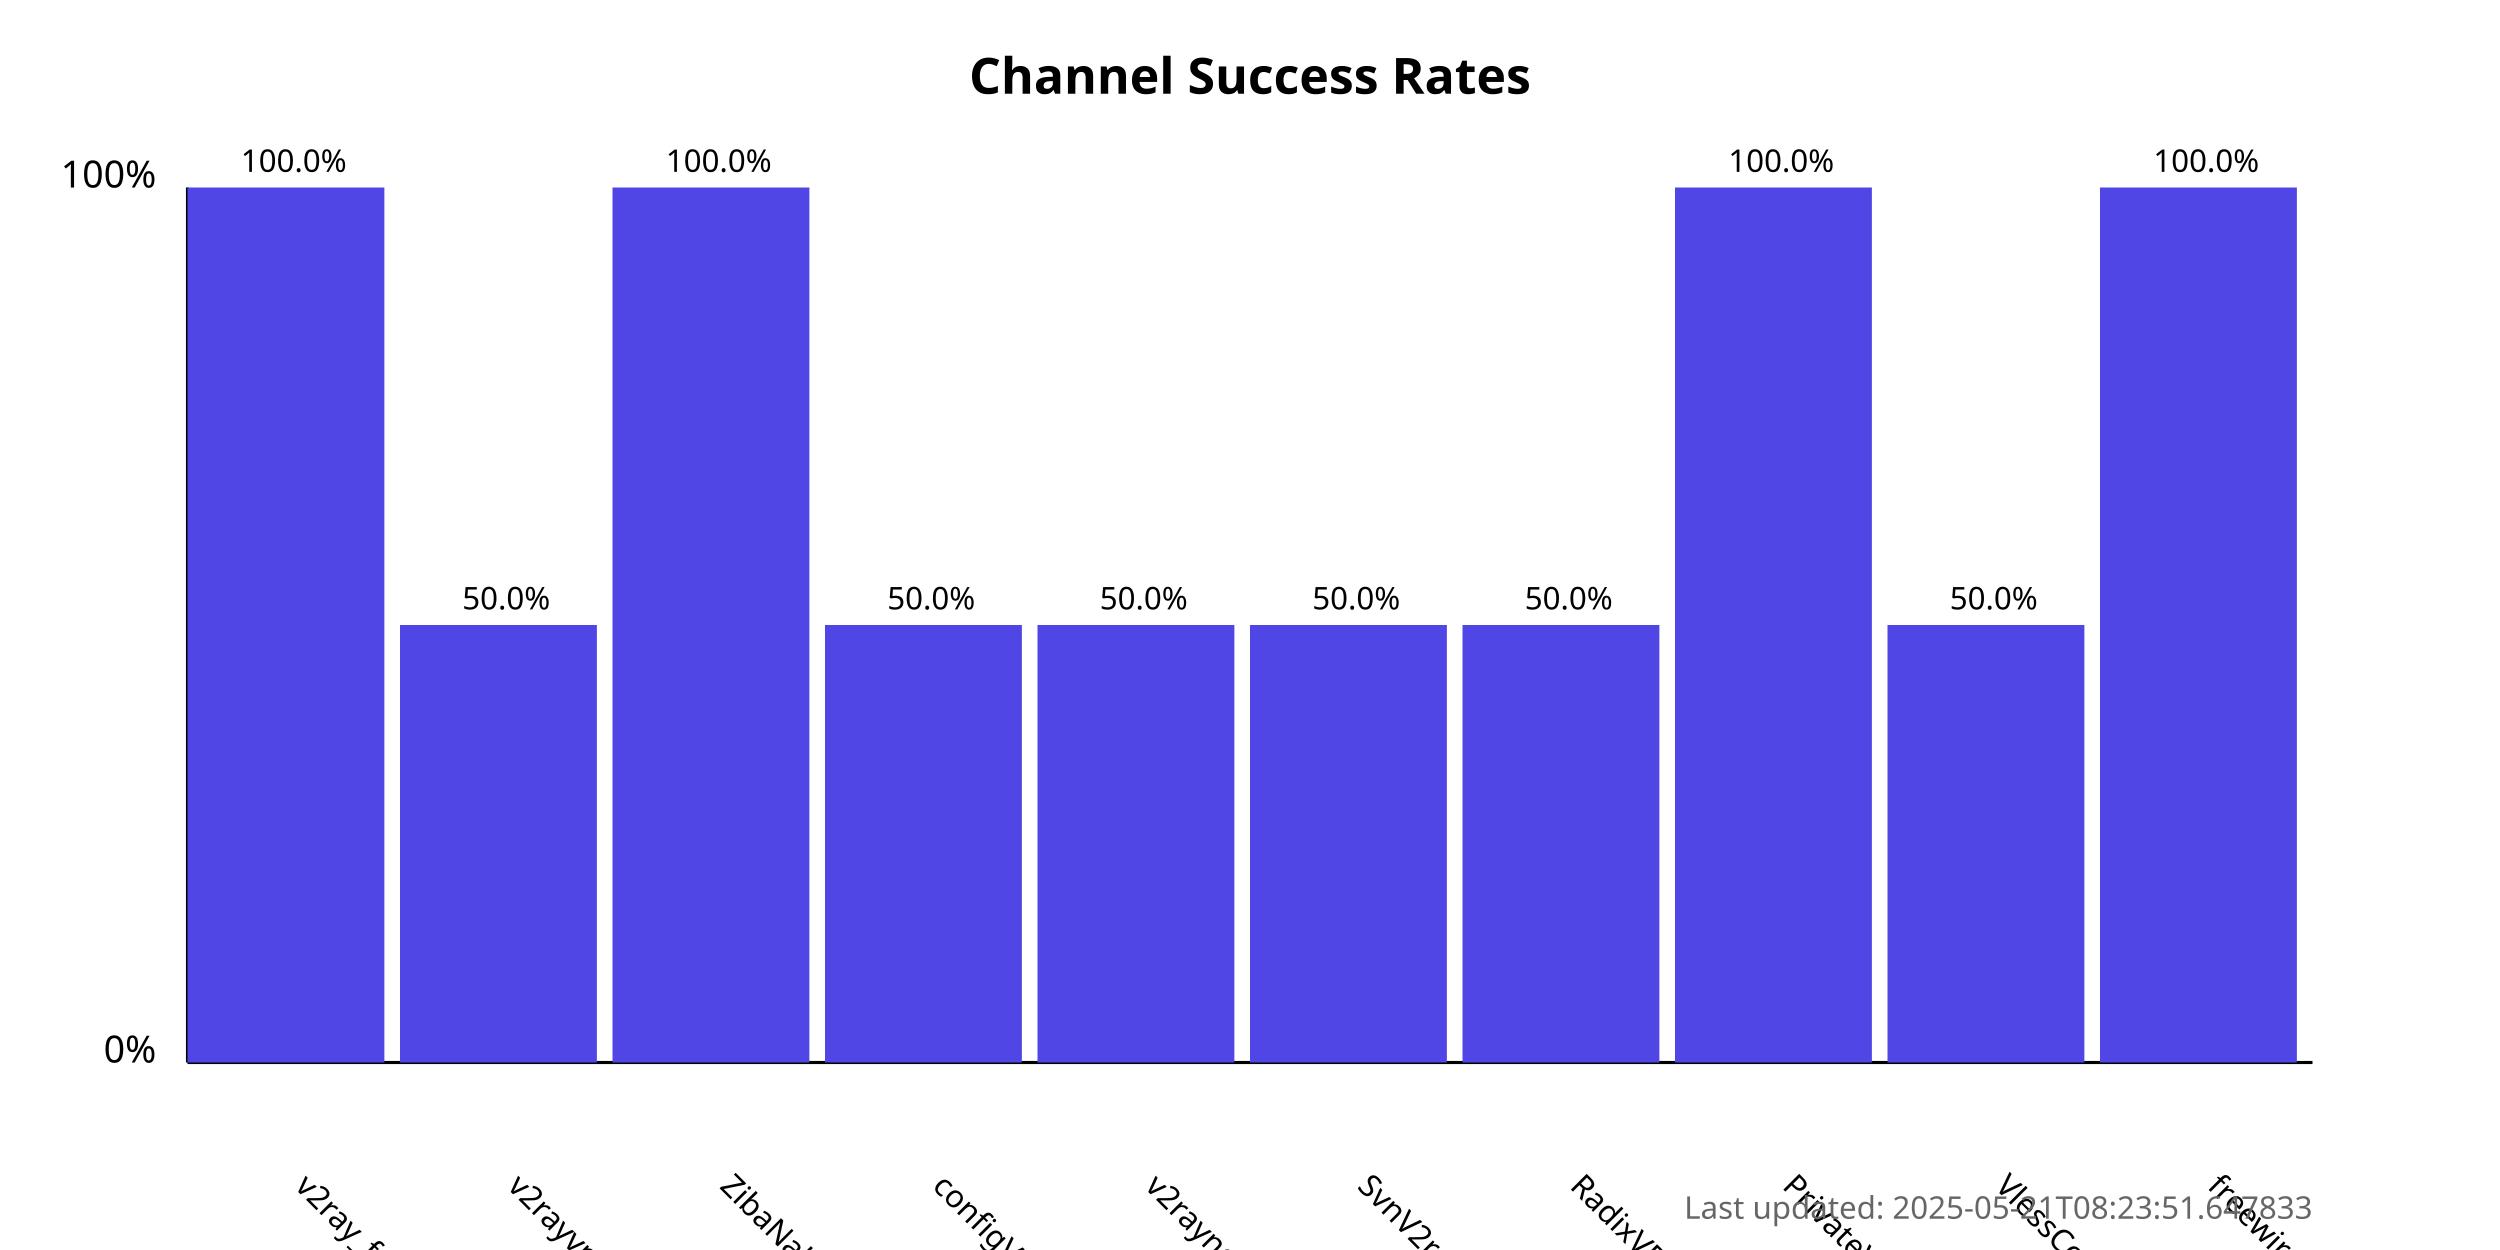
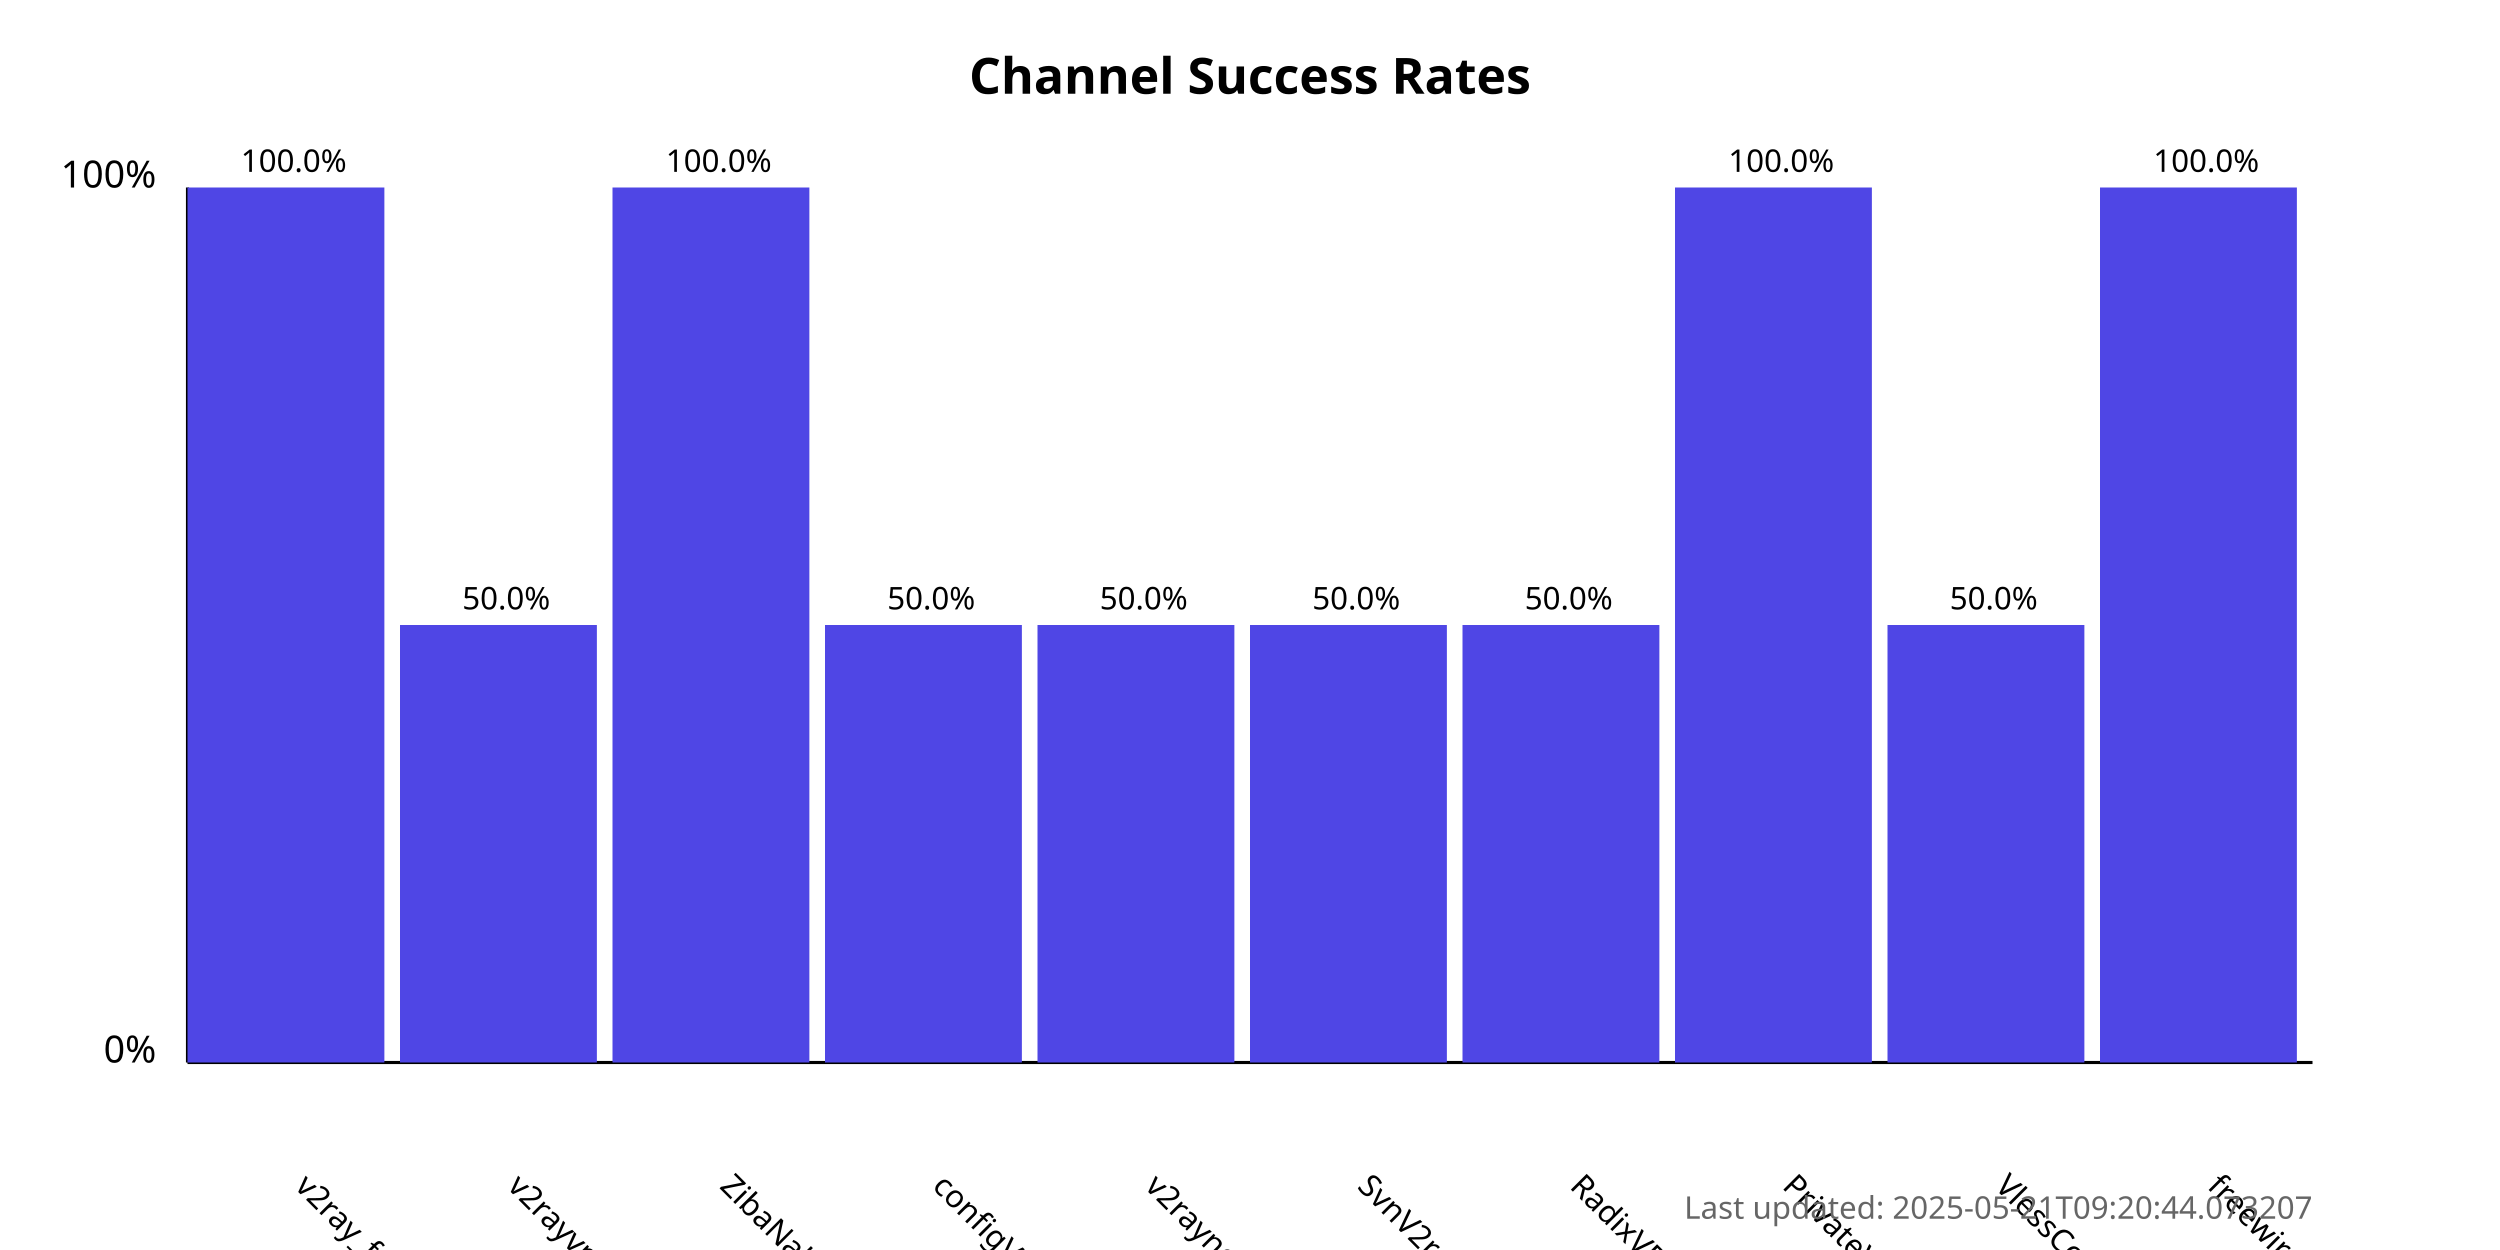
<svg xmlns="http://www.w3.org/2000/svg" width="800" height="400">
  <style>
            .chart-title { font: bold 16px sans-serif; }
            .axis-label { font: 12px sans-serif; }
            .tick-label { font: 10px sans-serif; }
            .bar { fill: #4f46e5; }
            .bar:hover { fill: #6366f1; }
            .timestamp { font: 10px sans-serif; fill: #666; }
        </style>
  <text x="400.0" y="30" text-anchor="middle" class="chart-title">
            Channel Success Rates
        </text>
  <line x1="60" y1="340" x2="60" y2="60" stroke="black" stroke-width="1" />
  <line x1="60" y1="340" x2="740" y2="340" stroke="black" stroke-width="1" />
  <text x="50" y="340" text-anchor="end" class="axis-label">0%</text>
  <text x="50" y="60" text-anchor="end" class="axis-label">100%</text>
  <g>
    <rect x="60" y="60.0" width="63.0" height="280.0" class="bar" />
    <text x="94.0" y="380" transform="rotate(45, 94.0, 380)" text-anchor="start" class="tick-label">
                v2ray_free_conf
            </text>
    <text x="94.0" y="55.0" text-anchor="middle" class="tick-label">
                100.0%
            </text>
  </g>
  <g>
    <rect x="128.0" y="200.0" width="63.0" height="140.0" class="bar" />
    <text x="162.0" y="380" transform="rotate(45, 162.0, 380)" text-anchor="start" class="tick-label">
                v2rayvpno
            </text>
    <text x="162.0" y="195.0" text-anchor="middle" class="tick-label">
                50.0%
            </text>
  </g>
  <g>
    <rect x="196.0" y="60.0" width="63.0" height="280.0" class="bar" />
    <text x="230.0" y="380" transform="rotate(45, 230.0, 380)" text-anchor="start" class="tick-label">
                ZibaNabz
            </text>
    <text x="230.0" y="55.0" text-anchor="middle" class="tick-label">
                100.0%
            </text>
  </g>
  <g>
    <rect x="264.0" y="200.0" width="63.0" height="140.0" class="bar" />
    <text x="298.0" y="380" transform="rotate(45, 298.0, 380)" text-anchor="start" class="tick-label">
                configV2rayForFree
            </text>
    <text x="298.0" y="195.0" text-anchor="middle" class="tick-label">
                50.0%
            </text>
  </g>
  <g>
    <rect x="332.0" y="200.0" width="63.0" height="140.0" class="bar" />
    <text x="366.0" y="380" transform="rotate(45, 366.0, 380)" text-anchor="start" class="tick-label">
                v2rayngvpn
            </text>
    <text x="366.0" y="195.0" text-anchor="middle" class="tick-label">
                50.0%
            </text>
  </g>
  <g>
    <rect x="400.0" y="200.0" width="63.0" height="140.0" class="bar" />
    <text x="434.0" y="380" transform="rotate(45, 434.0, 380)" text-anchor="start" class="tick-label">
                SvnV2ray
            </text>
    <text x="434.0" y="195.0" text-anchor="middle" class="tick-label">
                50.0%
            </text>
  </g>
  <g>
    <rect x="468.0" y="200.0" width="63.0" height="140.0" class="bar" />
    <text x="502.0" y="380" transform="rotate(45, 502.0, 380)" text-anchor="start" class="tick-label">
                RadixVPN
            </text>
    <text x="502.0" y="195.0" text-anchor="middle" class="tick-label">
                50.0%
            </text>
  </g>
  <g>
    <rect x="536.0" y="60.0" width="63.0" height="280.0" class="bar" />
    <text x="570.0" y="380" transform="rotate(45, 570.0, 380)" text-anchor="start" class="tick-label">
                PrivateVPNs
            </text>
    <text x="570.0" y="55.0" text-anchor="middle" class="tick-label">
                100.0%
            </text>
  </g>
  <g>
    <rect x="604.0" y="200.0" width="63.0" height="140.0" class="bar" />
    <text x="638.0" y="380" transform="rotate(45, 638.0, 380)" text-anchor="start" class="tick-label">
                VlessConfig
            </text>
    <text x="638.0" y="195.0" text-anchor="middle" class="tick-label">
                50.0%
            </text>
  </g>
  <g>
    <rect x="672.0" y="60.0" width="63.0" height="280.0" class="bar" />
    <text x="706.0" y="380" transform="rotate(45, 706.0, 380)" text-anchor="start" class="tick-label">
                freewireguard
            </text>
    <text x="706.0" y="55.0" text-anchor="middle" class="tick-label">
                100.0%
            </text>
  </g>
  <text x="740" y="390" text-anchor="end" class="timestamp">
-             Last updated: 2025-05-21T08:23:51.647833
+             Last updated: 2025-05-21T09:20:44.073207
        </text>
</svg>
